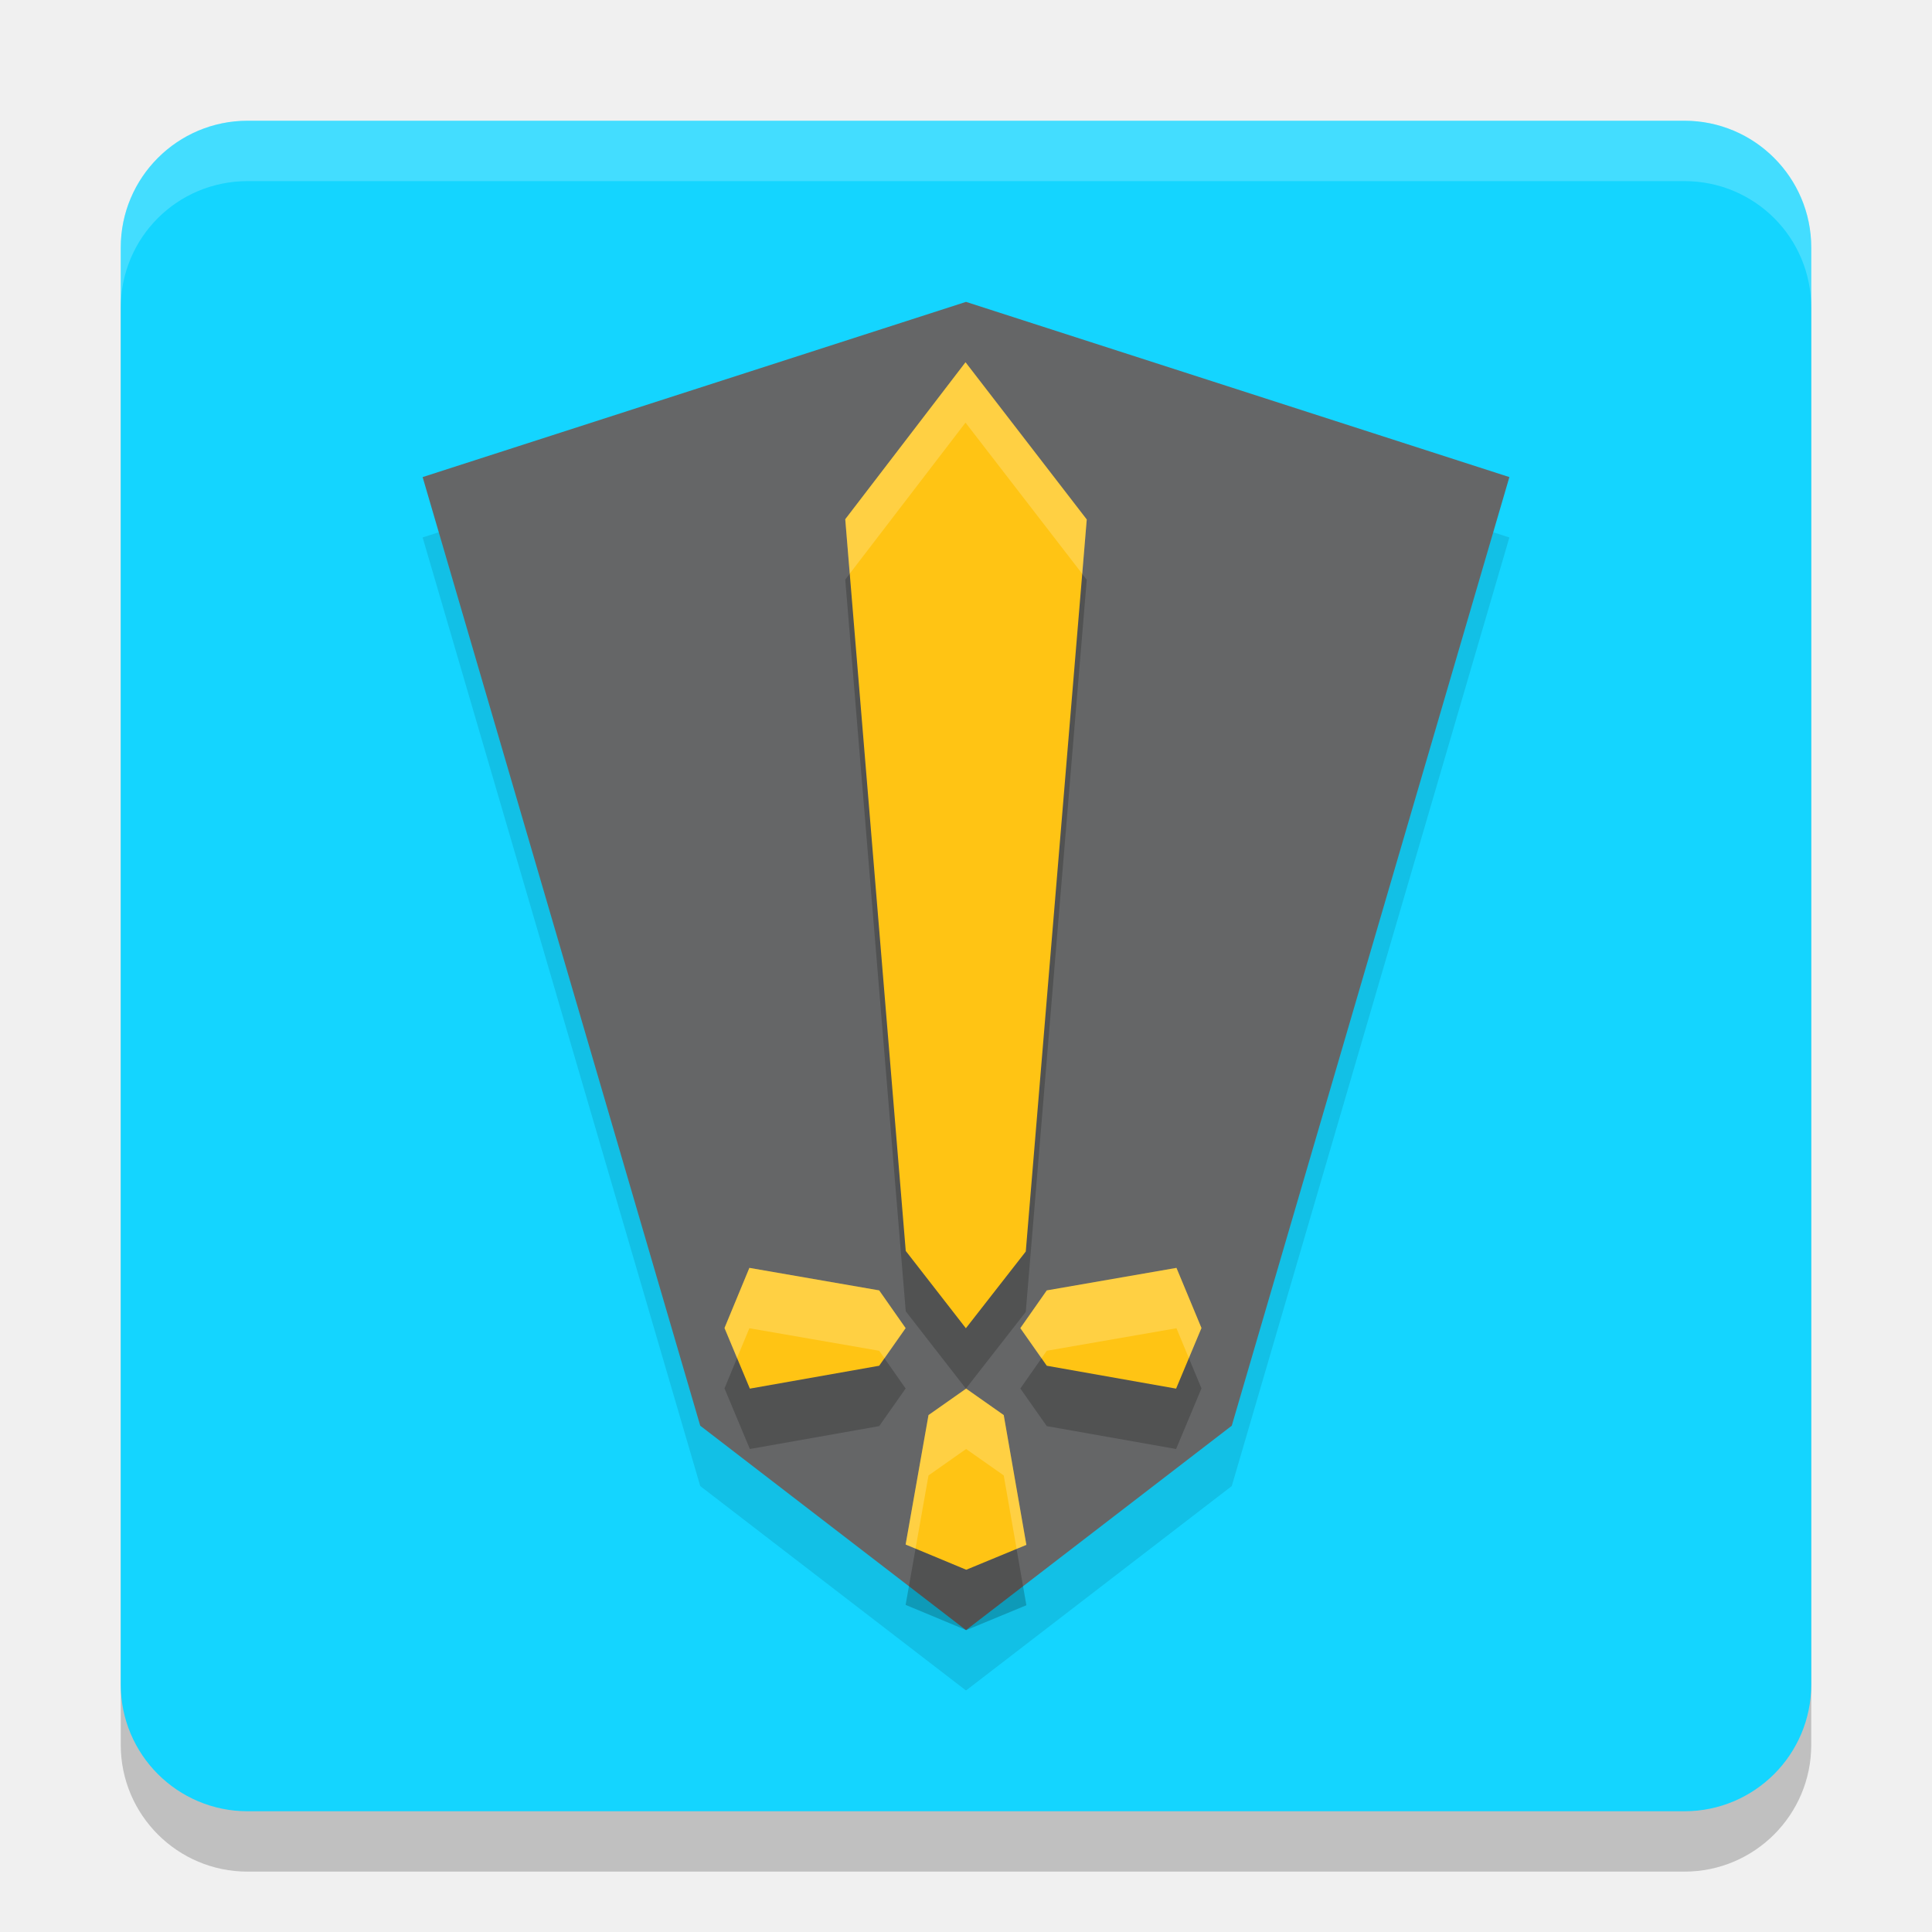
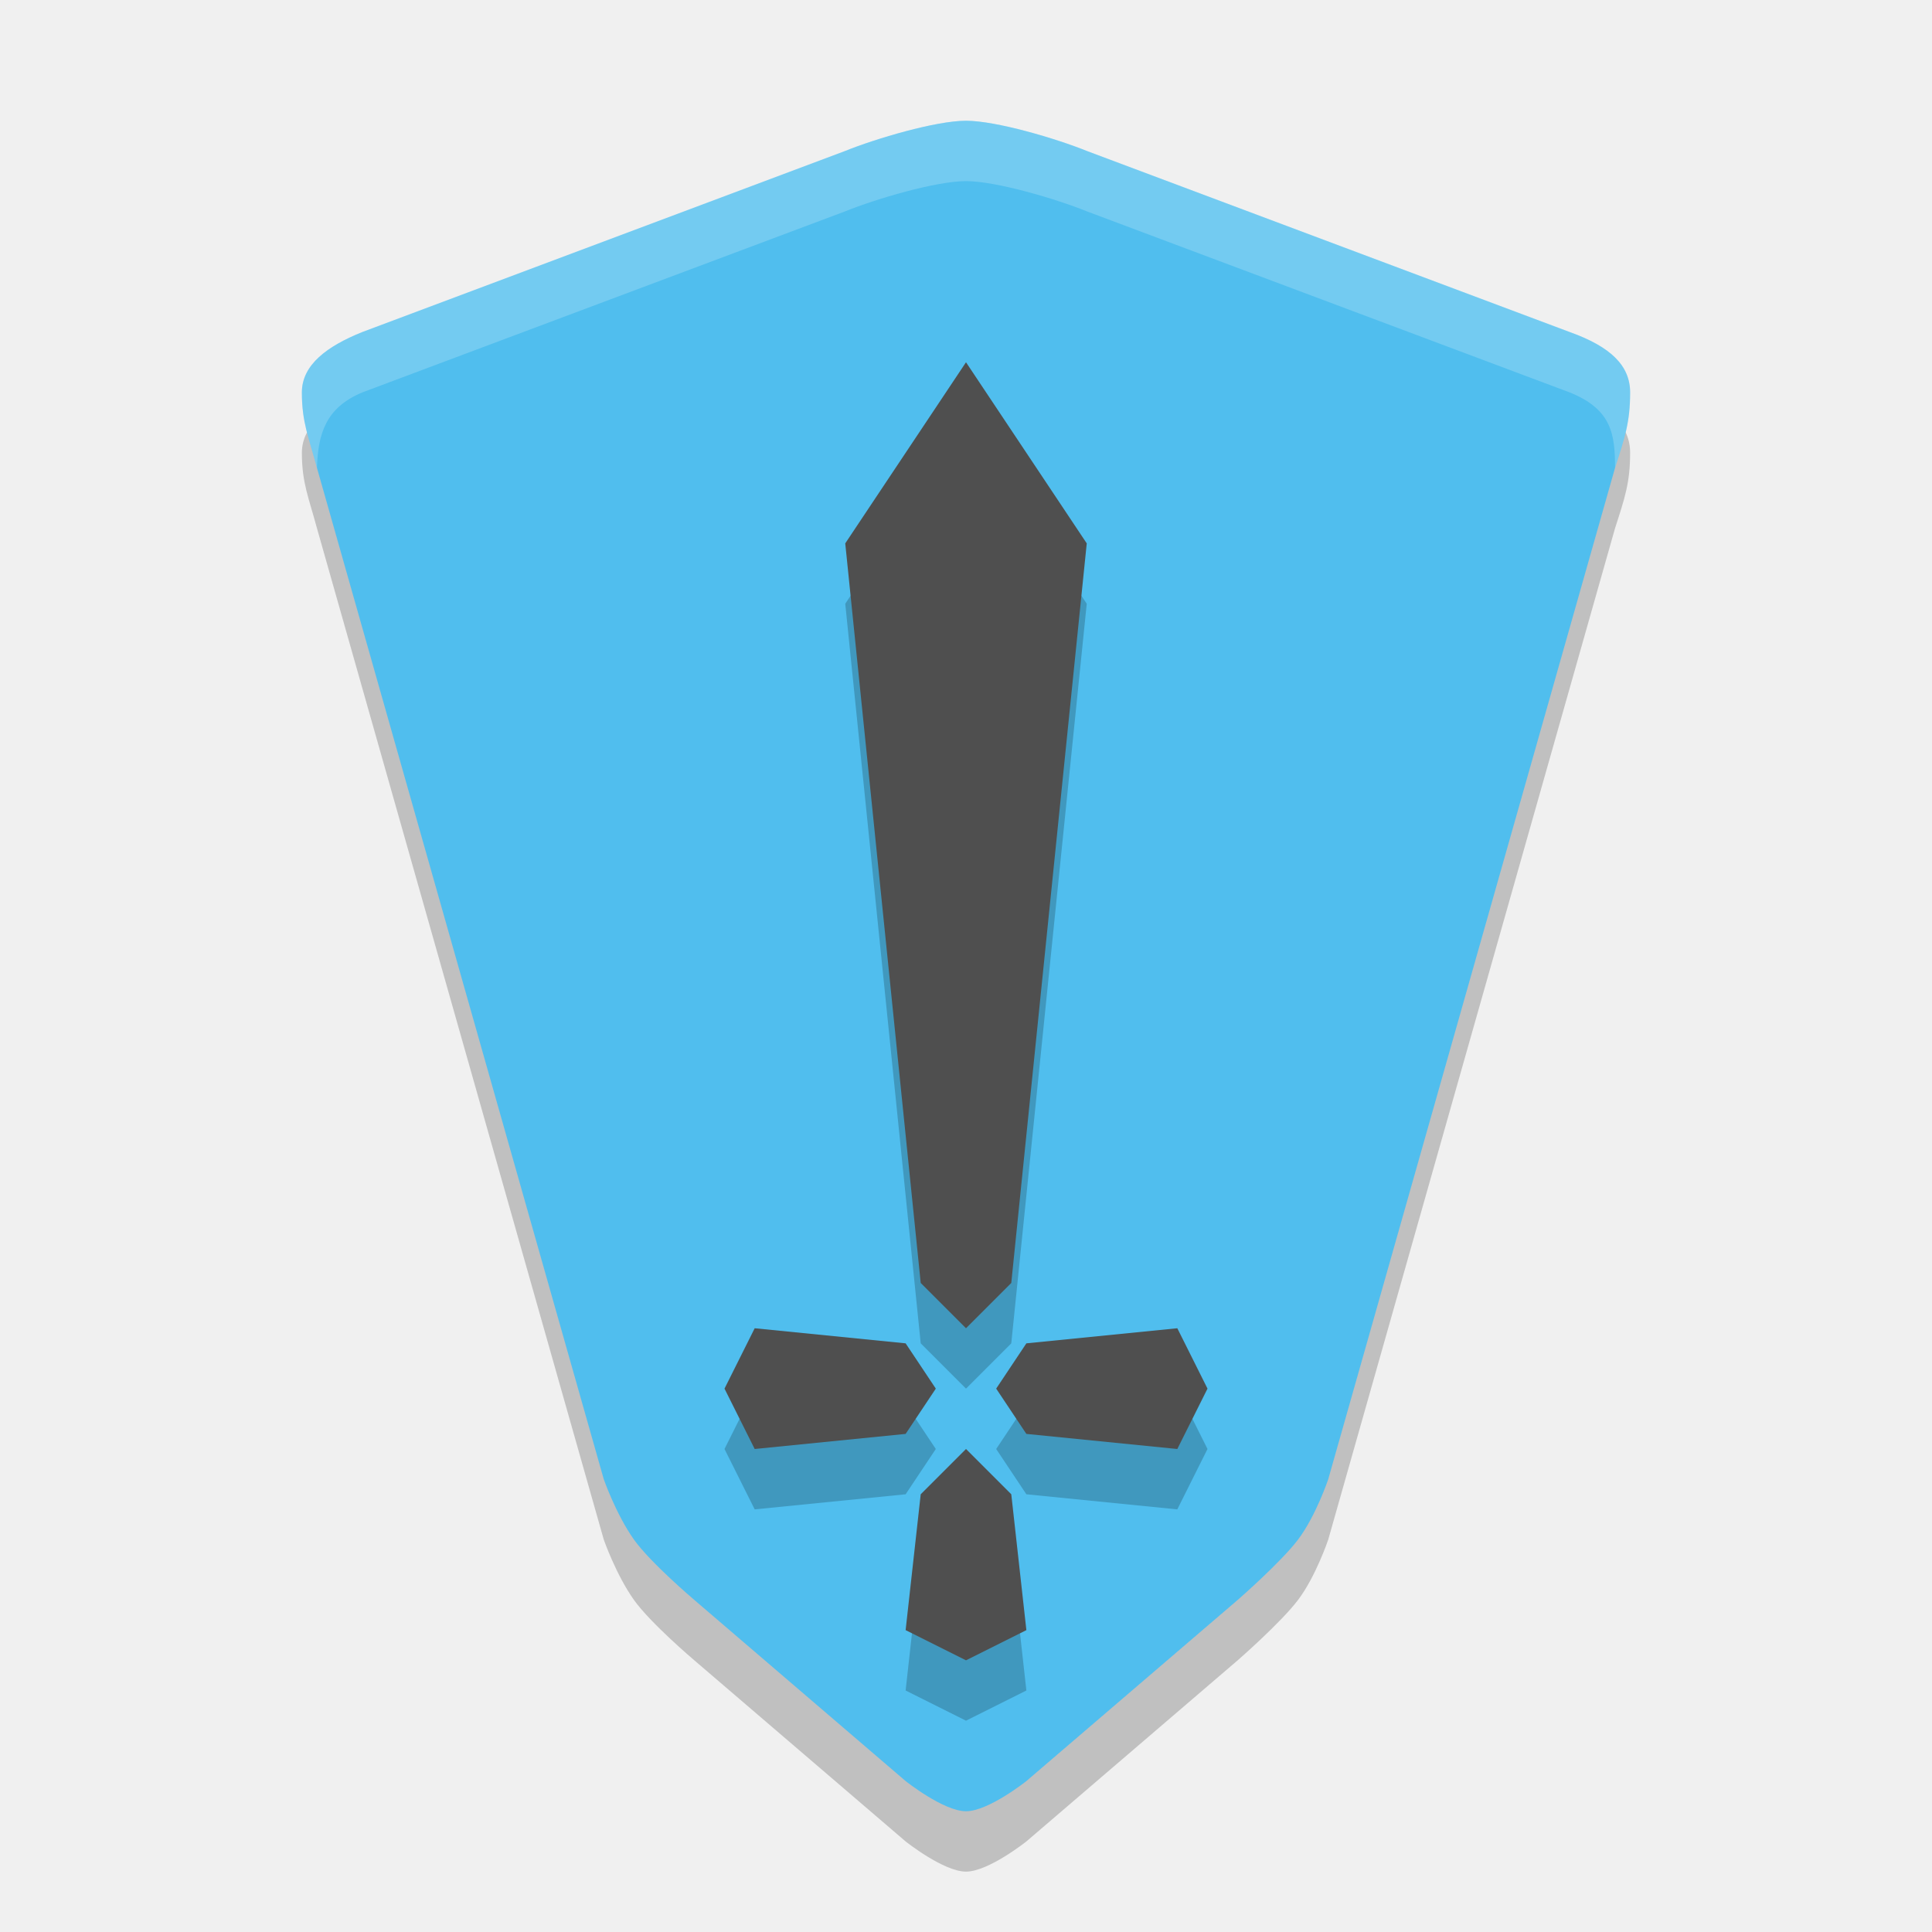
<svg xmlns="http://www.w3.org/2000/svg" width="32" height="32" version="1.1">
-   <rect style="opacity:0.2" width="28" height="28" x="2" y="3" rx="2.1" ry="2.1" />
-   <rect style="fill:#14d5ff" width="28" height="28" x="2" y="2" rx="2.1" ry="2.1" />
-   <path style="opacity:0.1" d="M 16,6 7,8.902 11.598,24.614 16,28 20.402,24.614 25,8.902 Z" />
-   <path style="fill:#656667" d="M 16,5 7,7.902 11.598,23.614 16,27 20.402,23.614 25,7.902 Z" />
-   <path style="opacity:0.2" d="M 15.992,7 14,9.6 15.002,21.719 15.998,23 16.99,21.729 18,9.604 Z M 12.412,22 12,22.996 12.42,24 14.562,23.621 15,22.998 l -0.438,-0.625 z m 7.074,0 -2.148,0.373 -0.438,0.625 0.438,0.623 L 19.48,24 19.9,22.996 Z M 16.002,24 15.379,24.438 15,26.582 16.004,27 17,26.588 16.625,24.438 Z" />
-   <path style="fill:#ffc414" d="M 15.992 6 L 14 8.6 L 15.002 20.719 L 15.998 22 L 16.99 20.729 L 18 8.604 L 15.992 6 z M 12.412 21 L 12 21.996 L 12.42 23 L 14.562 22.621 L 15 21.998 L 14.562 21.373 L 12.412 21 z M 19.486 21 L 17.338 21.373 L 16.9 21.998 L 17.338 22.621 L 19.48 23 L 19.9 21.996 L 19.486 21 z M 16.002 23 L 15.379 23.438 L 15 25.582 L 16.004 26 L 17 25.588 L 16.625 23.438 L 16.002 23 z" />
-   <path style="fill:#ffffff;opacity:0.2" d="M 15.992 6 L 14 8.6 L 14.074 9.502 L 15.992 7 L 17.926 9.506 L 18 8.604 L 15.992 6 z M 12.412 21 L 12 21.996 L 12.207 22.494 L 12.412 22 L 14.562 22.373 L 14.65 22.498 L 15 21.998 L 14.562 21.373 L 12.412 21 z M 19.486 21 L 17.338 21.373 L 16.9 21.998 L 17.25 22.498 L 17.338 22.373 L 19.486 22 L 19.691 22.494 L 19.9 21.996 L 19.486 21 z M 16.002 23 L 15.379 23.438 L 15 25.582 L 15.164 25.65 L 15.379 24.438 L 16.002 24 L 16.625 24.438 L 16.838 25.654 L 17 25.588 L 16.625 23.438 L 16.002 23 z" />
-   <path style="fill:#ffffff;opacity:0.2" d="M 4.1 2 C 2.936 2 2 2.936 2 4.1 L 2 5.1 C 2 3.936 2.936 3 4.1 3 L 27.9 3 C 29.064 3 30 3.936 30 5.1 L 30 4.1 C 30 2.936 29.064 2 27.9 2 L 4.1 2 z" />
+   <path d="m18 3.5c-0.5-0.203-1.5-0.5-2-0.5-0.5 0-1.5 0.297-2 0.5l-8 3c-0.574 0.231-1 0.538-1 1 4.3e-6 0.5 0.115 0.746 0.25 1.25l4.75 16.75s0.202 0.58 0.5 1c0.273 0.384 1 1 1 1l3.5 3s0.628 0.5 1 0.5 1-0.5 1-0.5l3.5-3s0.716-0.624 1-1c0.296-0.392 0.5-1 0.5-1l4.75-16.75c0.159-0.495 0.25-0.75 0.25-1.25 0-0.442-0.32-0.757-1-1z" style="opacity:.2" />
+   <path d="m18 2.5c-0.5-0.203-1.5-0.5-2-0.5-0.5 0-1.5 0.297-2 0.5l-8 3c-0.574 0.231-1 0.538-1 1 4.3e-6 0.5 0.115 0.746 0.25 1.25l4.75 16.75s0.202 0.58 0.5 1c0.273 0.384 1 1 1 1l3.5 3s0.628 0.5 1 0.5 1-0.5 1-0.5l3.5-3s0.716-0.624 1-1c0.296-0.392 0.5-1 0.5-1l4.75-16.75c0.159-0.495 0.25-0.75 0.25-1.25 0-0.442-0.32-0.757-1-1z" style="fill:#50beee" />
+   <path d="m16 7-2 3 1.25 12.25 0.75 0.75 0.75-0.75 1.25-12.25zm-3.5 16-0.5 1 0.5 1 2.5-0.25 0.5-0.75-0.5-0.75zm7 0-2.5 0.25-0.5 0.75 0.5 0.75 2.5 0.25 0.5-1zm-3.5 2-0.75 0.75-0.25 2.25 1 0.5 1-0.5-0.25-2.25z" style="opacity:.2" />
+   <path d="m16 6-2 3 1.25 12.25 0.75 0.75 0.75-0.75 1.25-12.25zm-3.5 16-0.5 1 0.5 1 2.5-0.25 0.5-0.75-0.5-0.75zm7 0-2.5 0.25-0.5 0.75 0.5 0.75 2.5 0.25 0.5-1zm-3.5 2-0.75 0.75-0.25 2.25 1 0.5 1-0.5-0.25-2.25z" style="fill:#4f4f4f" />
+   <path d="m26 6.5-8-3c-0.5-0.203-1.5-0.5-2-0.5-0.5 0-1.5 0.297-2 0.5l-8 3c-0.604 0.253-0.732 0.681-0.75 1.25-0.135-0.504-0.25-0.75-0.25-1.25-4e-6 -0.462 0.426-0.769 1-1l8-3c0.5-0.203 1.5-0.5 2-0.5 0.5 0 1.5 0.297 2 0.5l8 3c0.68 0.243 1 0.558 1 1 0 0.5-0.091 0.755-0.25 1.25 0-0.552-0.051-0.969-0.75-1.25z" style="fill:#ffffff;opacity:.2" />
</svg>
